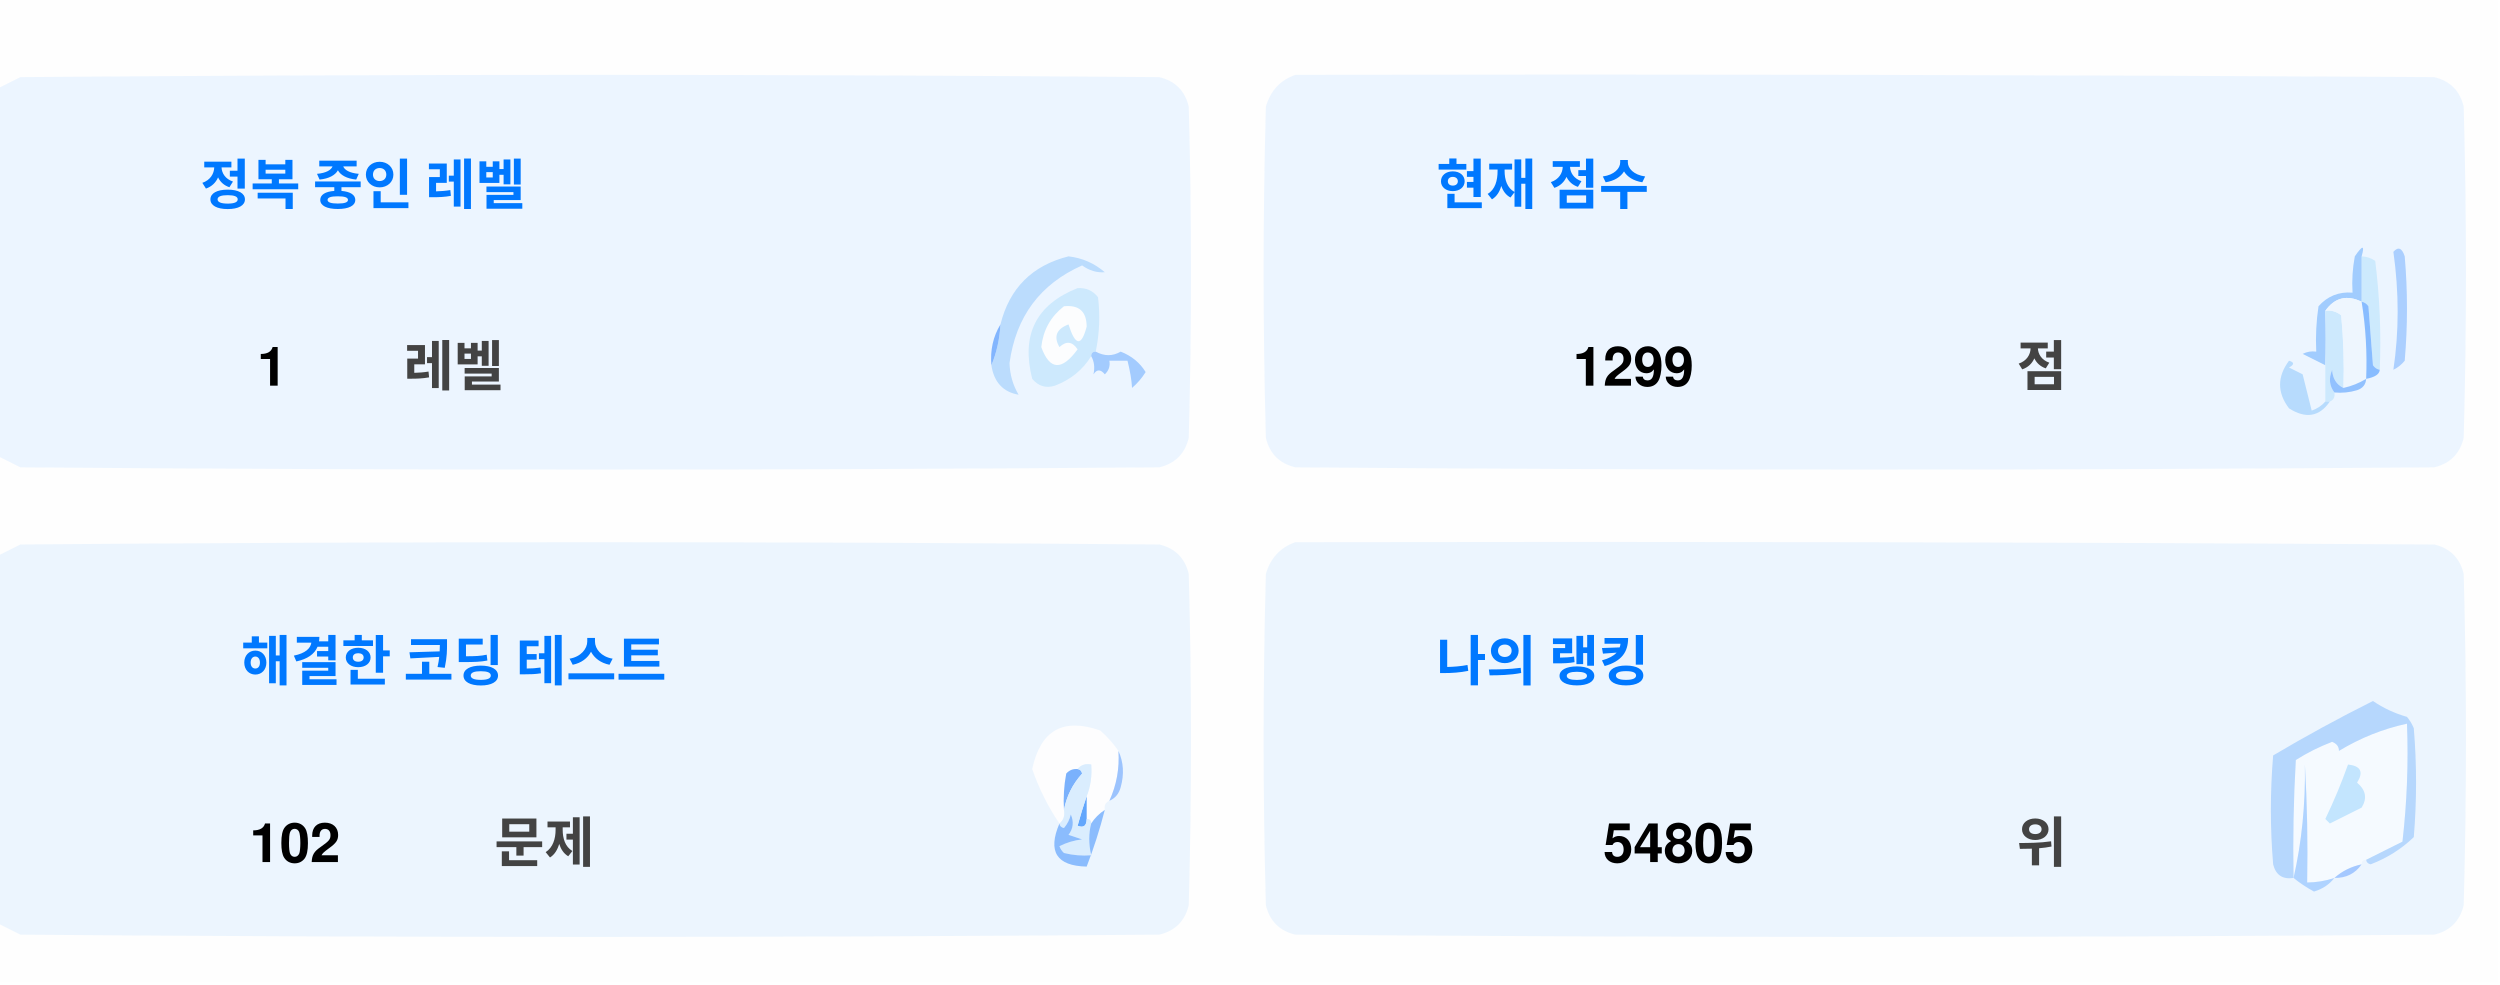
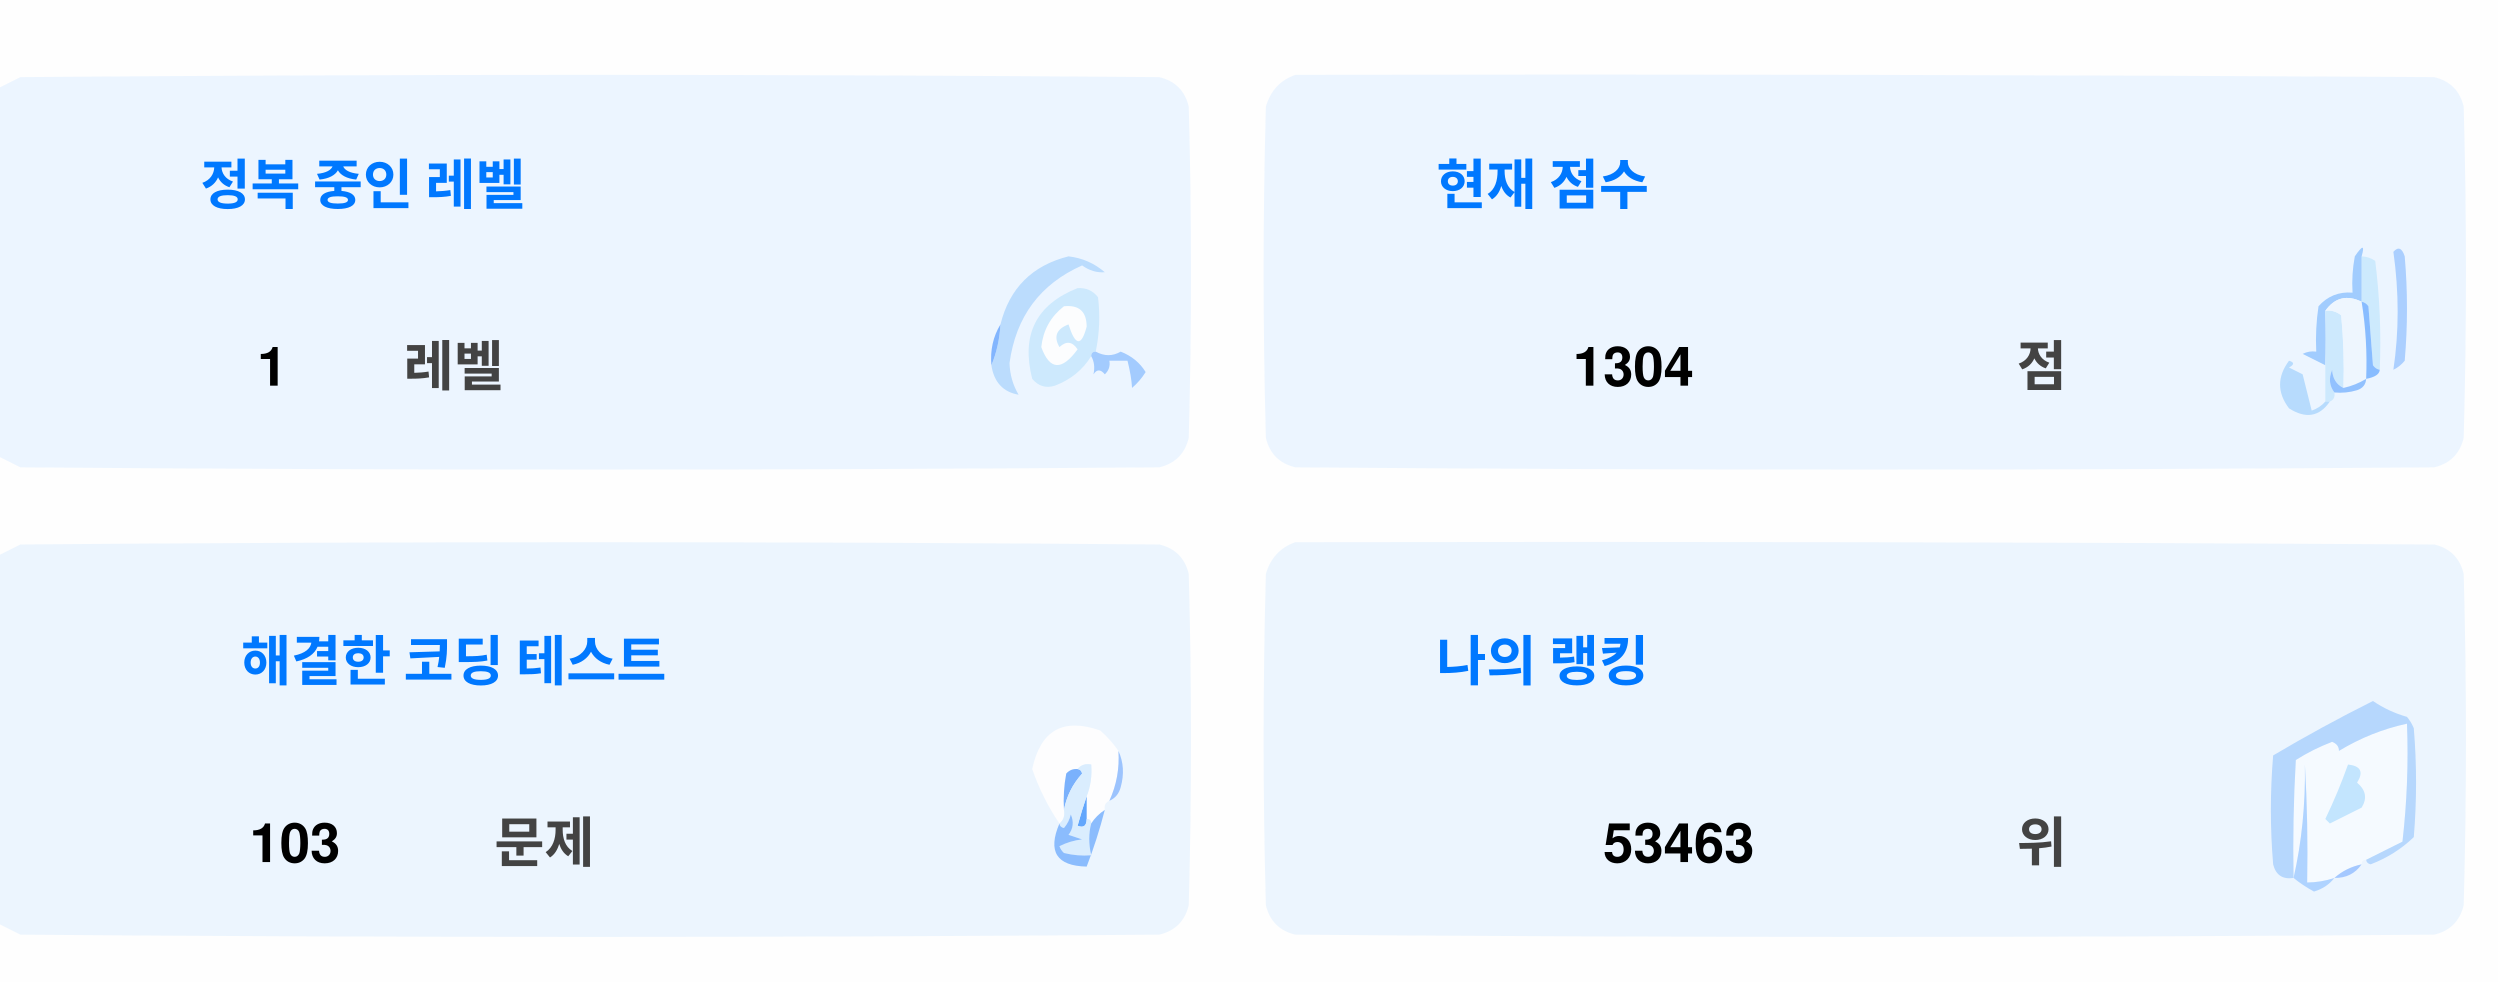
<svg xmlns="http://www.w3.org/2000/svg" version="1.1" width="551px" height="217px" style="shape-rendering:geometricPrecision; text-rendering:geometricPrecision; image-rendering:optimizeQuality; fill-rule:evenodd; clip-rule:evenodd">
  <style>.title {fill: #434343;font-size: 1rem;line-height: 1.5rem;font-weight: bold;font-family: -apple-system, BlinkMacSystemFont, Segoe UI, Helvetica, Arial, sans-serif, Apple Color Emoji, Segoe UI Emoji;}.desc {fill: #434343;font-size: 2.5rem;font-weight: bold;line-height: 1.5rem;font-family: -apple-system, BlinkMacSystemFont, Segoe UI, Helvetica, Arial, sans-serif, Apple Color Emoji, Segoe UI Emoji;}.desc-2 {fill: #434343;font-size: 1rem;font-weight: bold;line-height: 1.5rem;font-family: -apple-system, BlinkMacSystemFont, Segoe UI, Helvetica, Arial, sans-serif, Apple Color Emoji, Segoe UI Emoji;}.text, .desc {animation: twinkling 4s ease-in-out infinite;}@keyframes twinkling {40% { opacity: 1; }50% { opacity: 0.5; }60% { opacity: 1; }70% { opacity: 0.5; }80% { opacity: 1; }}</style>
  <g>
    <path style="opacity:1" fill="#fefefe" d="M -0.5,-0.5 C 183.167,-0.5 366.833,-0.5 550.5,-0.5C 550.5,71.833 550.5,144.167 550.5,216.5C 366.833,216.5 183.167,216.5 -0.5,216.5C -0.5,212.167 -0.5,207.833 -0.5,203.5C 1.14,204.32 2.807,205.153 4.5,206C 88.167,206.667 171.833,206.667 255.5,206C 259,205.167 261.167,203 262,199.5C 262.667,175.167 262.667,150.833 262,126.5C 261.167,123 259,120.833 255.5,120C 171.833,119.333 88.167,119.333 4.5,120C 2.807,120.847 1.14,121.68 -0.5,122.5C -0.5,115.167 -0.5,107.833 -0.5,100.5C 1.14,101.32 2.807,102.153 4.5,103C 88.167,103.667 171.833,103.667 255.5,103C 259,102.167 261.167,100 262,96.5C 262.667,72.167 262.667,47.833 262,23.5C 261.167,20 259,17.833 255.5,17C 171.833,16.333 88.167,16.333 4.5,17C 2.807,17.847 1.14,18.68 -0.5,19.5C -0.5,12.833 -0.5,6.167 -0.5,-0.5 Z" />
  </g>
  <g>
    <path style="opacity:1" fill="#ecf5ff" d="M -0.5,100.5 C -0.5,73.5 -0.5,46.5 -0.5,19.5C 1.14,18.68 2.807,17.847 4.5,17C 88.167,16.333 171.833,16.333 255.5,17C 259,17.833 261.167,20 262,23.5C 262.667,47.833 262.667,72.167 262,96.5C 261.167,100 259,102.167 255.5,103C 171.833,103.667 88.167,103.667 4.5,103C 2.807,102.153 1.14,101.32 -0.5,100.5 Z" />
  </g>
  <g>
    <path style="opacity:1" fill="#ecf5ff" d="M 285.5,16.5 C 369.167,16.333 452.834,16.5 536.5,17C 540,17.833 542.167,20 543,23.5C 543.667,47.833 543.667,72.167 543,96.5C 542.167,100 540,102.167 536.5,103C 452.833,103.667 369.167,103.667 285.5,103C 282,102.167 279.833,100 279,96.5C 278.333,72.167 278.333,47.833 279,23.5C 280.018,19.985 282.185,17.652 285.5,16.5 Z" />
  </g>
  <g>
    <path style="opacity:1" fill="#cdeafd" d="M 520.5,56.5 C 521.583,56.539 522.583,56.873 523.5,57.5C 524.498,65.472 524.831,73.472 524.5,81.5C 523.883,81.389 523.383,81.056 523,80.5C 522.667,76.167 522.333,71.833 522,67.5C 521.617,66.944 521.117,66.611 520.5,66.5C 520.5,63.167 520.5,59.833 520.5,56.5 Z" />
  </g>
  <g>
    <path style="opacity:1" fill="#abcfff" d="M 527.5,55.5 C 528.566,54.308 529.399,54.641 530,56.5C 530.667,64.167 530.667,71.833 530,79.5C 529.311,80.357 528.478,81.023 527.5,81.5C 528.758,73.08 528.758,64.414 527.5,55.5 Z" />
  </g>
  <g>
    <path style="opacity:1" fill="#bbdcfd" d="M 218.5,80.5 C 219.657,77.727 220.324,74.727 220.5,71.5C 222.49,63.51 227.49,58.51 235.5,56.5C 238.528,56.847 241.194,58.014 243.5,60C 241.744,60.141 240.078,59.641 238.5,58.5C 229.247,62.607 223.914,69.773 222.5,80C 222.565,82.526 223.232,84.859 224.5,87C 221.07,86.397 219.07,84.231 218.5,80.5 Z" />
  </g>
  <g>
    <path style="opacity:1" fill="#cde9fd" d="M 241.5,77.5 C 240.833,77.5 240.5,77.833 240.5,78.5C 238.628,81.529 235.961,83.695 232.5,85C 230.536,85.624 228.869,85.124 227.5,83.5C 225.021,73.791 228.354,67.124 237.5,63.5C 239.374,63.39 240.874,64.056 242,65.5C 242.497,69.524 242.331,73.524 241.5,77.5 Z" />
  </g>
  <g>
    <path style="opacity:1" fill="#fcfdfe" d="M 234.5,67.5 C 237.826,67.162 239.493,68.662 239.5,72C 238.334,76.434 237,76.267 235.5,71.5C 232.832,72.515 232.166,74.182 233.5,76.5C 235.017,75.089 236.351,75.256 237.5,77C 234.006,81.771 231.34,81.605 229.5,76.5C 229.904,72.771 231.571,69.771 234.5,67.5 Z" />
  </g>
  <g>
    <path style="opacity:1" fill="#a1ccfe" d="M 520.5,56.5 C 520.5,59.833 520.5,63.167 520.5,66.5C 517.238,64.922 514.572,65.589 512.5,68.5C 512.617,72.81 512.617,76.81 512.5,80.5C 510.86,79.68 509.193,78.847 507.5,78C 508.448,77.517 509.448,77.35 510.5,77.5C 510.335,74.15 510.502,70.817 511,67.5C 512.995,65.253 515.495,64.253 518.5,64.5C 518.336,61.813 518.503,59.146 519,56.5C 520.731,53.969 521.231,53.969 520.5,56.5 Z" />
  </g>
  <g>
    <path style="opacity:1" fill="#cde9fd" d="M 512.5,68.5 C 513.822,68.33 514.989,68.663 516,69.5C 516.499,74.823 516.666,80.156 516.5,85.5C 514.955,84.77 514.122,83.437 514,81.5C 513.22,83.387 513.387,85.054 514.5,86.5C 514.672,87.492 514.338,88.158 513.5,88.5C 513.167,88.5 512.833,88.5 512.5,88.5C 512.5,85.833 512.5,83.167 512.5,80.5C 512.617,76.81 512.617,72.81 512.5,68.5 Z" />
  </g>
  <g>
    <path style="opacity:1" fill="#eef6fe" d="M 520.5,66.5 C 521.407,72.106 521.74,77.773 521.5,83.5C 519.95,84.441 518.284,85.108 516.5,85.5C 516.666,80.156 516.499,74.823 516,69.5C 514.989,68.663 513.822,68.33 512.5,68.5C 514.572,65.589 517.238,64.922 520.5,66.5 Z" />
  </g>
  <g>
    <path style="opacity:1" fill="#88bcff" d="M 520.5,66.5 C 521.117,66.611 521.617,66.944 522,67.5C 522.333,71.833 522.667,76.167 523,80.5C 523.383,81.056 523.883,81.389 524.5,81.5C 524.445,82.469 523.445,83.136 521.5,83.5C 521.74,77.773 521.407,72.106 520.5,66.5 Z" />
  </g>
  <g>
    <path style="opacity:1" fill="#82b5fe" d="M 220.5,71.5 C 220.324,74.727 219.657,77.727 218.5,80.5C 218.215,77.171 218.882,74.171 220.5,71.5 Z" />
  </g>
  <g>
    <path style="opacity:1" fill="#a3cbfe" d="M 240.5,78.5 C 240.5,77.833 240.833,77.5 241.5,77.5C 243.391,78.536 245.224,78.536 247,77.5C 249.391,78.429 251.225,79.929 252.5,82C 251.681,83.319 250.681,84.486 249.5,85.5C 249.409,83.777 249.075,81.777 248.5,79.5C 247.167,79.5 245.833,79.5 244.5,79.5C 244.719,80.675 244.386,81.675 243.5,82.5C 242.575,81.359 241.741,81.359 241,82.5C 241.331,80.981 241.164,79.648 240.5,78.5 Z" />
  </g>
  <g>
    <path style="opacity:1" fill="#b7dbfd" d="M 512.5,88.5 C 512.833,88.5 513.167,88.5 513.5,88.5C 511.199,91.857 508.199,92.357 504.5,90C 501.872,86.535 501.872,83.035 504.5,79.5C 505.696,79.846 505.696,80.346 504.5,81C 505.5,81.5 506.5,82 507.5,82.5C 508.167,85.167 508.833,87.833 509.5,90.5C 510.739,90.058 511.739,89.391 512.5,88.5 Z" />
  </g>
  <g>
    <path style="opacity:1" fill="#92c1fe" d="M 516.5,85.5 C 518.284,85.108 519.95,84.441 521.5,83.5C 521.423,84.75 520.756,85.583 519.5,86C 517.866,86.493 516.199,86.66 514.5,86.5C 513.387,85.054 513.22,83.387 514,81.5C 514.122,83.437 514.955,84.77 516.5,85.5 Z" />
  </g>
  <g>
    <path style="opacity:1" fill="#ecf5fe" d="M -0.5,203.5 C -0.5,176.5 -0.5,149.5 -0.5,122.5C 1.14,121.68 2.807,120.847 4.5,120C 88.167,119.333 171.833,119.333 255.5,120C 259,120.833 261.167,123 262,126.5C 262.667,150.833 262.667,175.167 262,199.5C 261.167,203 259,205.167 255.5,206C 171.833,206.667 88.167,206.667 4.5,206C 2.807,205.153 1.14,204.32 -0.5,203.5 Z" />
  </g>
  <g>
    <path style="opacity:1" fill="#ecf5fe" d="M 285.5,119.5 C 369.167,119.333 452.834,119.5 536.5,120C 540,120.833 542.167,123 543,126.5C 543.667,150.833 543.667,175.167 543,199.5C 542.167,203 540,205.167 536.5,206C 452.833,206.667 369.167,206.667 285.5,206C 282,205.167 279.833,203 279,199.5C 278.333,175.167 278.333,150.833 279,126.5C 280.018,122.985 282.185,120.652 285.5,119.5 Z" />
  </g>
  <g>
    <path style="opacity:1" fill="#fdfdfe" d="M 246.5,165.5 C 246.758,169.367 246.092,173.034 244.5,176.5C 243.662,176.842 243.328,177.508 243.5,178.5C 242.272,179.306 241.272,180.306 240.5,181.5C 240.5,180.833 240.167,180.5 239.5,180.5C 239.5,178.833 239.5,177.167 239.5,175.5C 240.369,173.283 240.702,170.95 240.5,168.5C 239.209,168.263 238.209,168.596 237.5,169.5C 236.504,169.414 235.671,169.748 235,170.5C 234.503,173.146 234.336,175.813 234.5,178.5C 234.737,179.791 234.404,180.791 233.5,181.5C 230.986,177.806 228.986,173.806 227.5,169.5C 229.309,160.957 234.309,158.124 242.5,161C 244.07,162.397 245.404,163.897 246.5,165.5 Z" />
  </g>
  <g>
    <path style="opacity:1" fill="#f5faff" d="M 521.5,189.5 C 520.833,189.5 520.5,189.833 520.5,190.5C 518.181,190.992 516.181,191.992 514.5,193.5C 512.565,194.15 510.565,194.483 508.5,194.5C 508.666,185.827 508.5,177.16 508,168.5C 508.141,177.227 507.308,185.56 505.5,193.5C 505.334,184.827 505.5,176.16 506,167.5C 508.527,165.903 511.194,164.57 514,163.5C 515.011,163.892 515.511,164.559 515.5,165.5C 520.21,162.641 525.21,160.641 530.5,159.5C 530.831,168.192 530.498,176.859 529.5,185.5C 526.807,186.847 524.14,188.18 521.5,189.5 Z" />
  </g>
  <g>
    <path style="opacity:1" fill="#b6d7fd" d="M 521.5,189.5 C 524.14,188.18 526.807,186.847 529.5,185.5C 530.498,176.859 530.831,168.192 530.5,159.5C 525.21,160.641 520.21,162.641 515.5,165.5C 515.511,164.559 515.011,163.892 514,163.5C 511.194,164.57 508.527,165.903 506,167.5C 505.5,176.16 505.334,184.827 505.5,193.5C 503.089,193.863 501.589,192.863 501,190.5C 500.333,182.5 500.333,174.5 501,166.5C 508.173,162.246 515.507,158.246 523,154.5C 525.304,156.068 527.804,157.235 530.5,158C 531.126,158.75 531.626,159.584 532,160.5C 532.667,168.5 532.667,176.5 532,184.5C 529.292,187.111 526.125,189.111 522.5,190.5C 521.893,190.376 521.56,190.043 521.5,189.5 Z" />
  </g>
  <g>
    <path style="opacity:1" fill="#c3e5fe" d="M 517.5,168.5 C 520.317,168.801 520.984,170.134 519.5,172.5C 521.439,174.122 521.772,175.956 520.5,178C 518.167,179.167 515.833,180.333 513.5,181.5C 513.167,181.167 512.833,180.833 512.5,180.5C 514.414,176.515 516.081,172.515 517.5,168.5 Z" />
  </g>
  <g>
    <path style="opacity:1" fill="#7ab1fc" d="M 237.5,169.5 C 238.043,169.56 238.376,169.893 238.5,170.5C 236.395,172.836 235.062,175.503 234.5,178.5C 234.336,175.813 234.503,173.146 235,170.5C 235.671,169.748 236.504,169.414 237.5,169.5 Z" />
  </g>
  <g>
    <path style="opacity:1" fill="#afd3ff" d="M 514.5,193.5 C 513.378,194.947 511.878,195.947 510,196.5C 508.348,195.601 506.848,194.601 505.5,193.5C 507.308,185.56 508.141,177.227 508,168.5C 508.5,177.16 508.666,185.827 508.5,194.5C 510.565,194.483 512.565,194.15 514.5,193.5 Z" />
  </g>
  <g>
    <path style="opacity:1" fill="#9cc3fd" d="M 246.5,165.5 C 247.634,167.966 247.801,170.633 247,173.5C 246.623,174.942 245.79,175.942 244.5,176.5C 246.092,173.034 246.758,169.367 246.5,165.5 Z" />
  </g>
  <g>
    <path style="opacity:1" fill="#62a6fc" d="M 239.5,175.5 C 239.5,177.167 239.5,178.833 239.5,180.5C 239.483,182.028 238.816,182.528 237.5,182C 238.117,179.723 238.784,177.556 239.5,175.5 Z" />
  </g>
  <g>
    <path style="opacity:1" fill="#daedfe" d="M 237.5,169.5 C 238.209,168.596 239.209,168.263 240.5,168.5C 240.702,170.95 240.369,173.283 239.5,175.5C 238.784,177.556 238.117,179.723 237.5,182C 238.816,182.528 239.483,182.028 239.5,180.5C 240.167,180.5 240.5,180.833 240.5,181.5C 239.918,183.669 239.918,186.002 240.5,188.5C 238.473,188.662 236.473,188.495 234.5,188C 234.043,187.586 233.709,187.086 233.5,186.5C 235.078,185.702 236.744,185.202 238.5,185C 237.5,184.667 236.5,184.333 235.5,184C 236.554,182.612 236.72,181.112 236,179.5C 235.751,180.624 235.251,181.624 234.5,182.5C 233.893,182.376 233.56,182.043 233.5,181.5C 234.404,180.791 234.737,179.791 234.5,178.5C 235.062,175.503 236.395,172.836 238.5,170.5C 238.376,169.893 238.043,169.56 237.5,169.5 Z" />
  </g>
  <g>
    <path style="opacity:1" fill="#8bbcfd" d="M 243.5,178.5 C 242.395,182.803 241.062,186.969 239.5,191C 232.857,190.847 230.857,187.68 233.5,181.5C 233.56,182.043 233.893,182.376 234.5,182.5C 235.251,181.624 235.751,180.624 236,179.5C 236.72,181.112 236.554,182.612 235.5,184C 236.5,184.333 237.5,184.667 238.5,185C 236.744,185.202 235.078,185.702 233.5,186.5C 233.709,187.086 234.043,187.586 234.5,188C 236.473,188.495 238.473,188.662 240.5,188.5C 239.918,186.002 239.918,183.669 240.5,181.5C 241.272,180.306 242.272,179.306 243.5,178.5 Z" />
  </g>
  <g>
    <path style="opacity:1" fill="#a4c8ff" d="M 520.5,190.5 C 519.089,192.539 517.089,193.539 514.5,193.5C 516.181,191.992 518.181,190.992 520.5,190.5 Z" />
  </g>
  <text text-anchor="middle" x="80" y="45" class="title" style="fill:#0078ff;" stroke="#none" stroke-width="1">정복 중인 레벨</text>
  <text text-anchor="middle" x="60" y="85" class="desc" style="fill:#000000;" stroke="#none" stroke-width="1">1</text>
  <text text-anchor="middle" x="100" y="85" class="desc-2" style="fill:#434343;" stroke="#none" stroke-width="1">레벨</text>
  <text text-anchor="middle" x="340" y="45" class="title" style="fill:#0078ff;" stroke="#none" stroke-width="1">현재 점수</text>
-   <text text-anchor="middle" x="360" y="85" class="desc" style="fill:#000000;" stroke="#none" stroke-width="1">1299</text>
+   <text text-anchor="middle" x="360" y="85" class="desc" style="fill:#000000;" stroke="#none" stroke-width="1">1304</text>
  <text text-anchor="middle" x="450" y="85" class="desc-2" style="fill:#434343;" stroke="#none" stroke-width="1">점</text>
  <text text-anchor="middle" x="100" y="150" class="title" style="fill:#0078ff;" stroke="#none" stroke-width="1">해결한 코딩 테스트</text>
-   <text text-anchor="middle" x="65" y="190" class="desc" style="fill:#000000;" stroke="#none" stroke-width="1">102</text>
+   <text text-anchor="middle" x="65" y="190" class="desc" style="fill:#000000;" stroke="#none" stroke-width="1">103</text>
  <text text-anchor="middle" x="120" y="190" class="desc-2" style="fill:#434343;" stroke="#none" stroke-width="1">문제</text>
  <text text-anchor="middle" x="340" y="150" class="title" style="fill:#0078ff;" stroke="#none" stroke-width="1">나의 랭킹</text>
-   <text text-anchor="middle" x="370" y="190" class="desc" style="fill:#000000;" stroke="#none" stroke-width="1">54805</text>
+   <text text-anchor="middle" x="370" y="190" class="desc" style="fill:#000000;" stroke="#none" stroke-width="1">53463</text>
  <text text-anchor="middle" x="450" y="190" class="desc-2" style="fill:#434343;" stroke="#none" stroke-width="1">위</text>
</svg>
